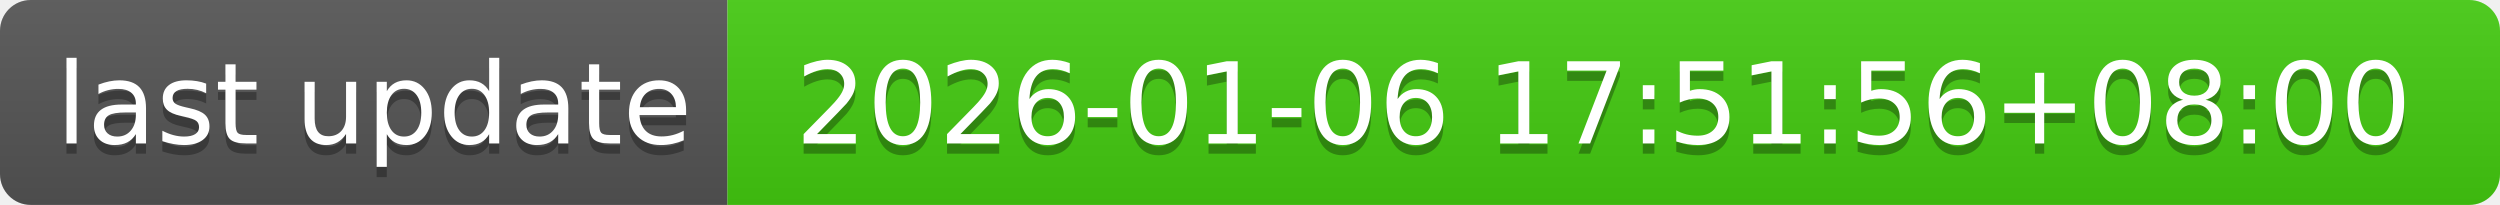
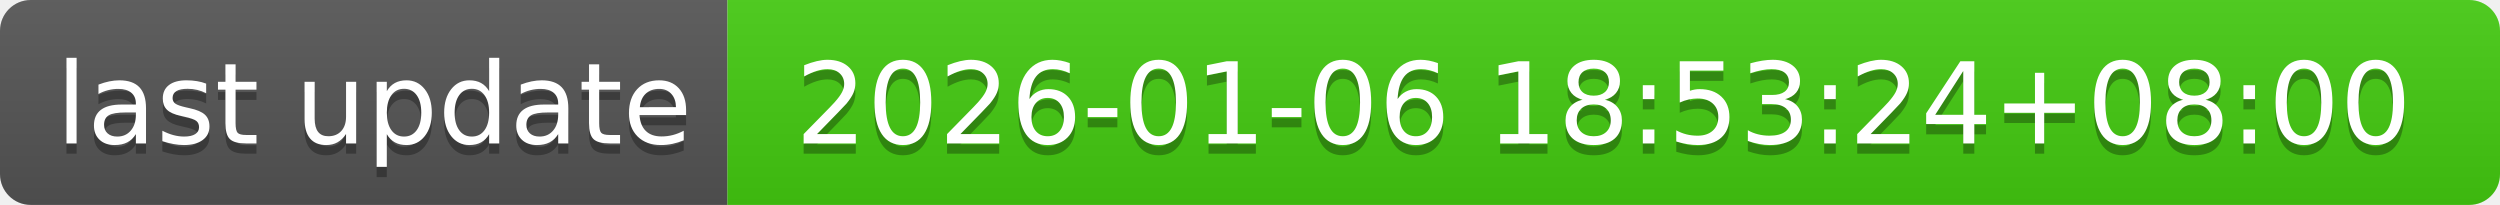
- <svg xmlns="http://www.w3.org/2000/svg" width="244" height="20" role="img" aria-label="last update: 2026-01-06 17:51:56+08:00">
+ <svg xmlns="http://www.w3.org/2000/svg" width="244" height="20" role="img" aria-label="last update: 2026-01-06 18:53:24+08:00">
  <linearGradient id="s" x2="0" y2="100%">
    <stop offset="0" stop-color="#bbb" stop-opacity=".1" />
    <stop offset="1" stop-opacity=".1" />
  </linearGradient>
  <clipPath id="r">
    <rect width="244" height="20" rx="3" fill="#fff" />
  </clipPath>
  <g clip-path="url(#r)">
    <rect width="71" height="20" fill="#555" />
    <rect x="71" width="173" height="20" fill="#4c1" />
    <rect width="244" height="20" fill="url(#s)" />
  </g>
  <g fill="#fff" text-anchor="middle" font-family="Verdana,Geneva,DejaVu Sans,sans-serif" text-rendering="geometricPrecision" font-size="110">
    <text aria-hidden="true" x="365" y="150" fill="#010101" fill-opacity=".3" transform="scale(.1)" textLength="610">last update</text>
    <text x="365" y="140" transform="scale(.1)" fill="#fff" textLength="610">last update</text>
-     <text aria-hidden="true" x="1565" y="150" fill="#010101" fill-opacity=".3" transform="scale(.1)" textLength="1630">2026-01-06 17:51:56+08:00</text>
-     <text x="1565" y="140" transform="scale(.1)" fill="#fff" textLength="1630">2026-01-06 17:51:56+08:00</text>
+     <text aria-hidden="true" x="1565" y="150" fill="#010101" fill-opacity=".3" transform="scale(.1)" textLength="1630">2026-01-06 18:53:24+08:00</text>
+     <text x="1565" y="140" transform="scale(.1)" fill="#fff" textLength="1630">2026-01-06 18:53:24+08:00</text>
  </g>
</svg>
